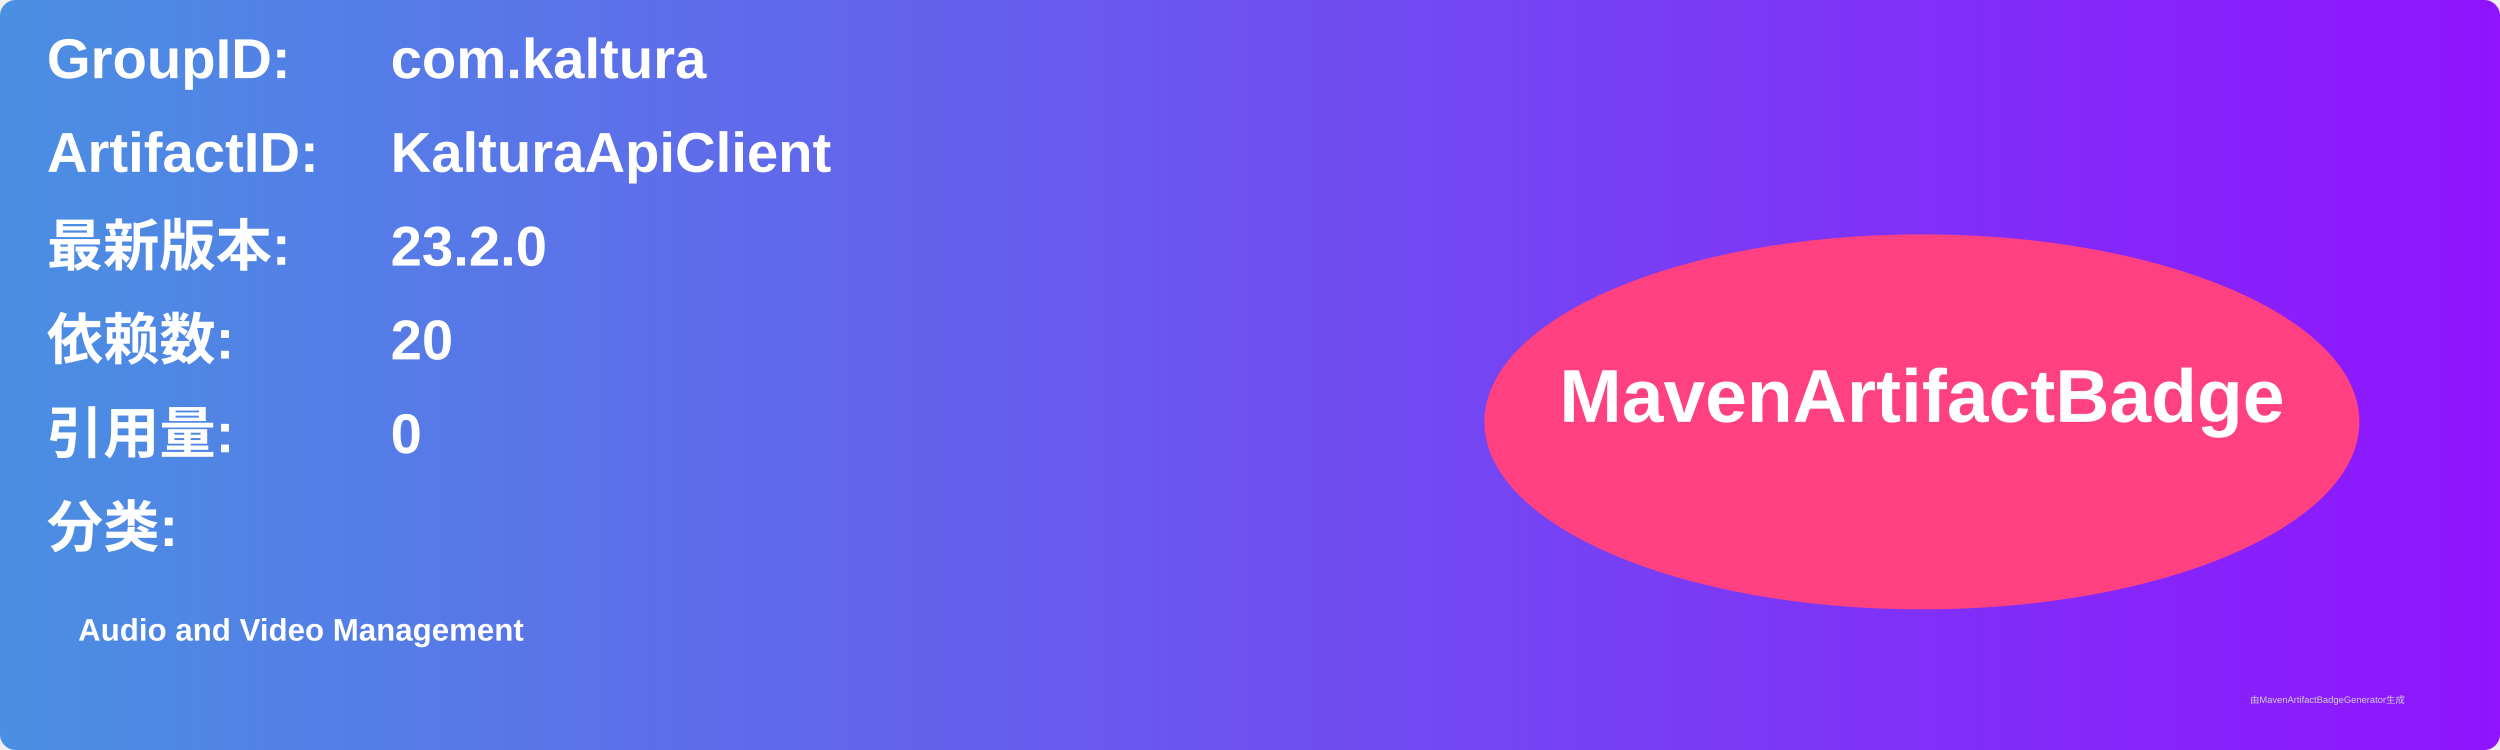
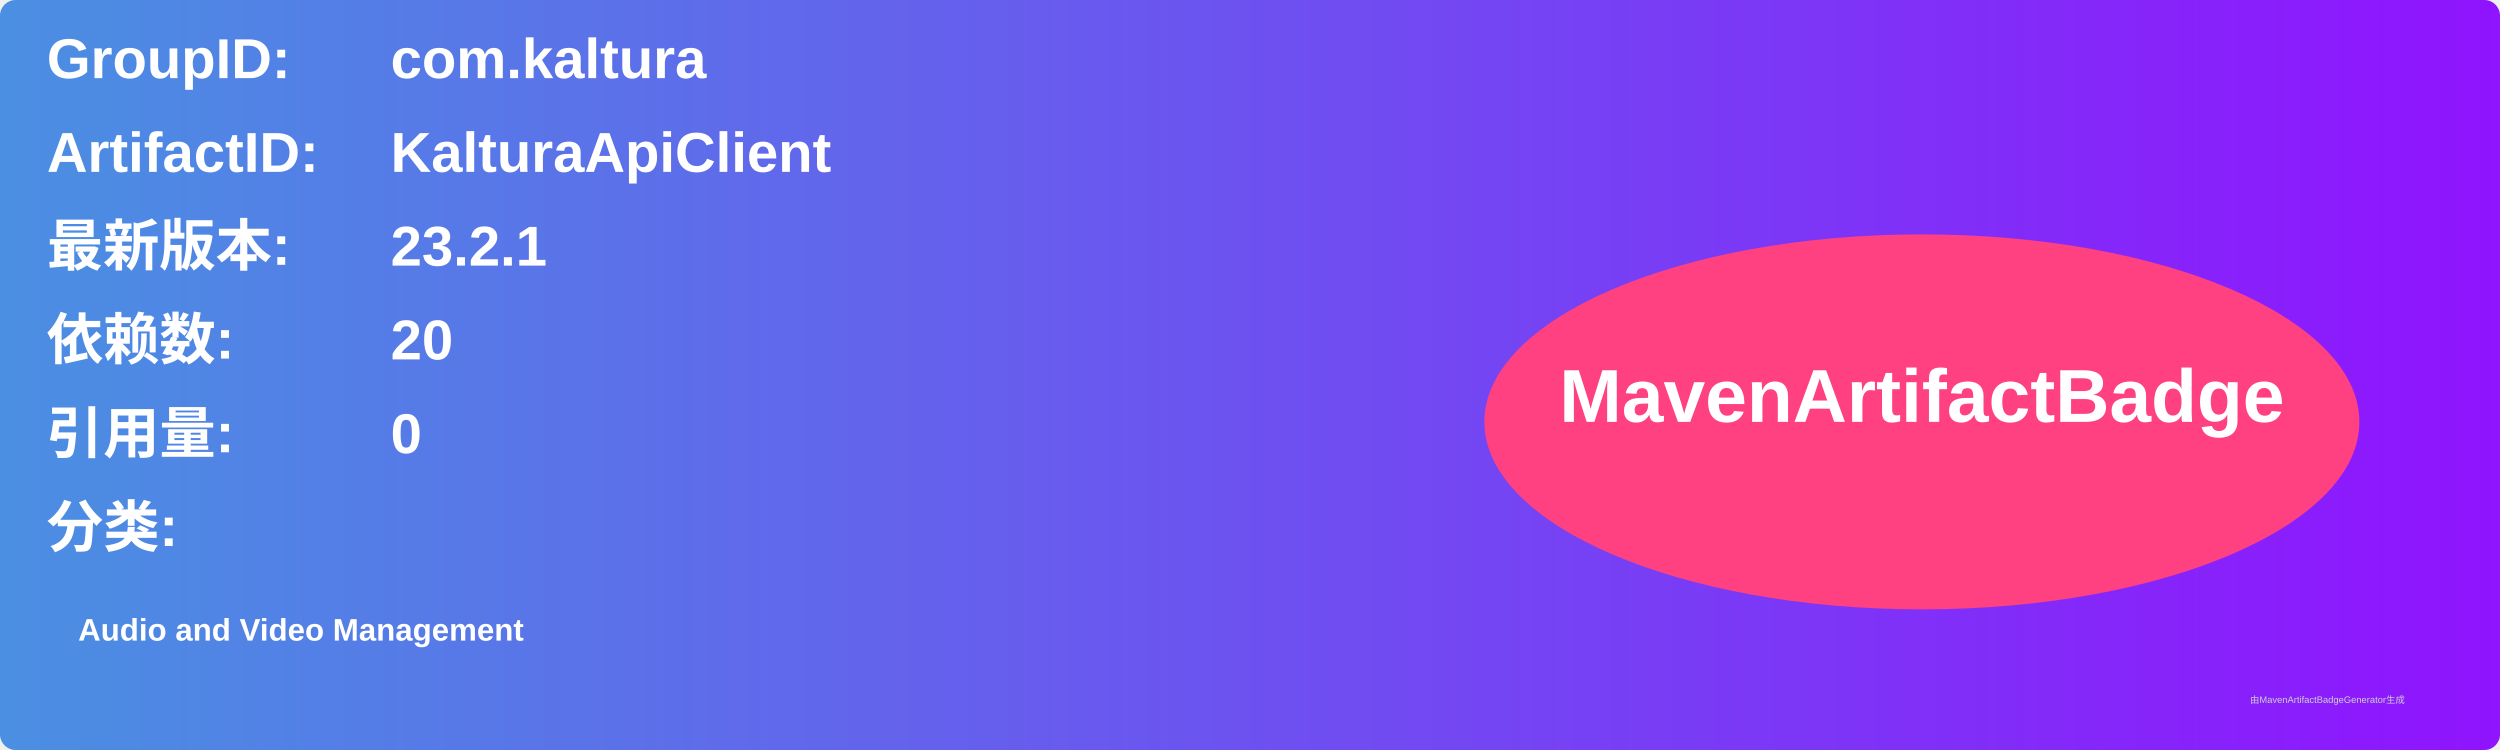
<svg xmlns="http://www.w3.org/2000/svg" width="800" height="240" viewBox="0 0 800 240">
  <linearGradient id="grad" x1="0%" y1="0%" x2="100%" y2="0%">
    <stop offset="0%" stop-color="#4a90e2" />
    <stop offset="100%" stop-color="#9013fe" />
  </linearGradient>
  <rect width="100%" height="100%" rx="5" ry="5" fill="url(#grad)" />
  <g transform="translate(15, 15)">
    <text x="0" y="10" font-family="Arial" font-size="18" fill="white" font-weight="bold" width="260">GroupID:</text>
    <text x="110" y="10" font-family="Arial" font-size="18" fill="white" font-weight="bold" width="460">com.kaltura</text>
    <text x="0" y="40" font-family="Arial" font-size="18" fill="white" font-weight="bold" width="260">ArtifactID:</text>
    <text x="110" y="40" font-family="Arial" font-size="18" fill="white" font-weight="bold" width="460">KalturaApiClient</text>
    <text x="0" y="70" font-family="Arial" font-size="18" fill="white" font-weight="bold">最新版本:</text>
    <text x="110" y="70" font-family="Arial" font-size="18" fill="white" font-weight="bold">
-       <tspan font-weight="bold">23.2.0</tspan>
+       <tspan font-weight="bold">23.2.1</tspan>
    </text>
    <text x="0" y="100" font-family="Arial" font-size="18" fill="white" font-weight="bold">依赖数: </text>
    <text x="110" y="100" font-family="Arial" font-size="18" fill="white">
      <tspan font-weight="bold">20</tspan>
    </text>
    <text x="0" y="130" font-family="Arial" font-size="18" fill="white" font-weight="bold">引用量: </text>
    <text x="110" y="130" font-family="Arial" font-size="18" fill="white">
      <tspan font-weight="bold">0</tspan>
    </text>
    <text x="0" y="160" font-family="Arial" font-size="18" fill="white" font-weight="bold">分类:</text>
    <text x="10" y="190" font-family="Arial" font-size="10" fill="white">
      <tspan font-weight="bold">Audio and Video Management</tspan>
    </text>
    <ellipse cx="600" cy="120" rx="140" ry="60" fill="#ff4081" />
    <text x="600" y="120" text-anchor="middle" font-family="Arial" font-size="24" fill="white" font-weight="bold">MavenArtifactBadge</text>
  </g>
  <text x="720" y="225" font-family="Arial" font-size="3" fill="#d0d0d0">由MavenArtifactBadgeGenerator生成</text>
</svg>
